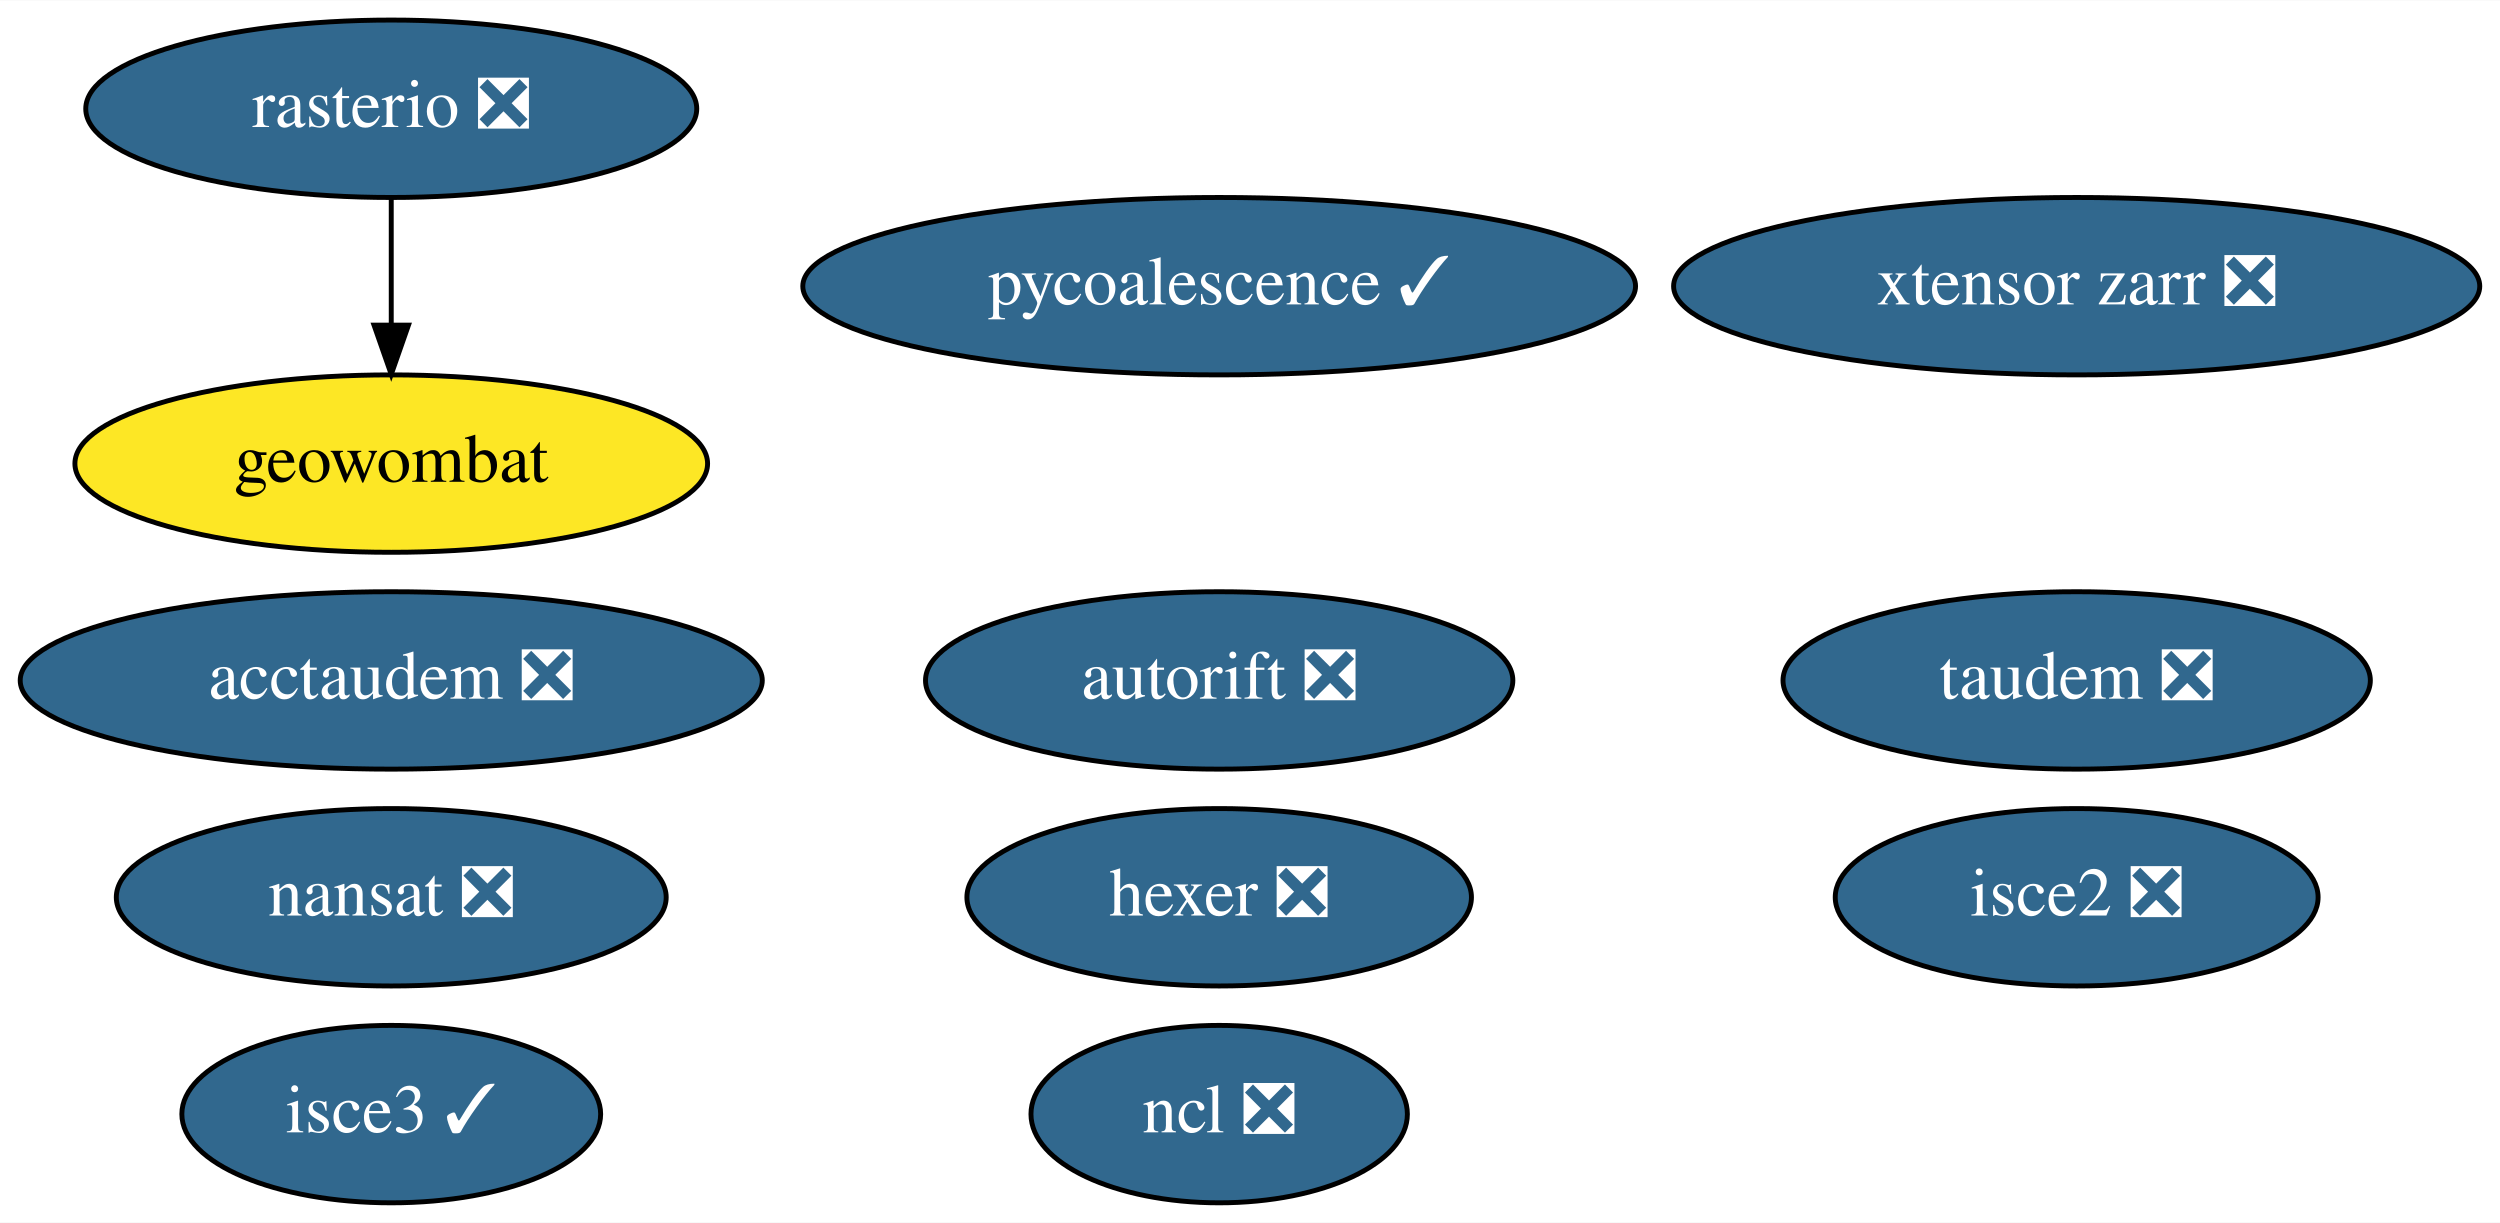
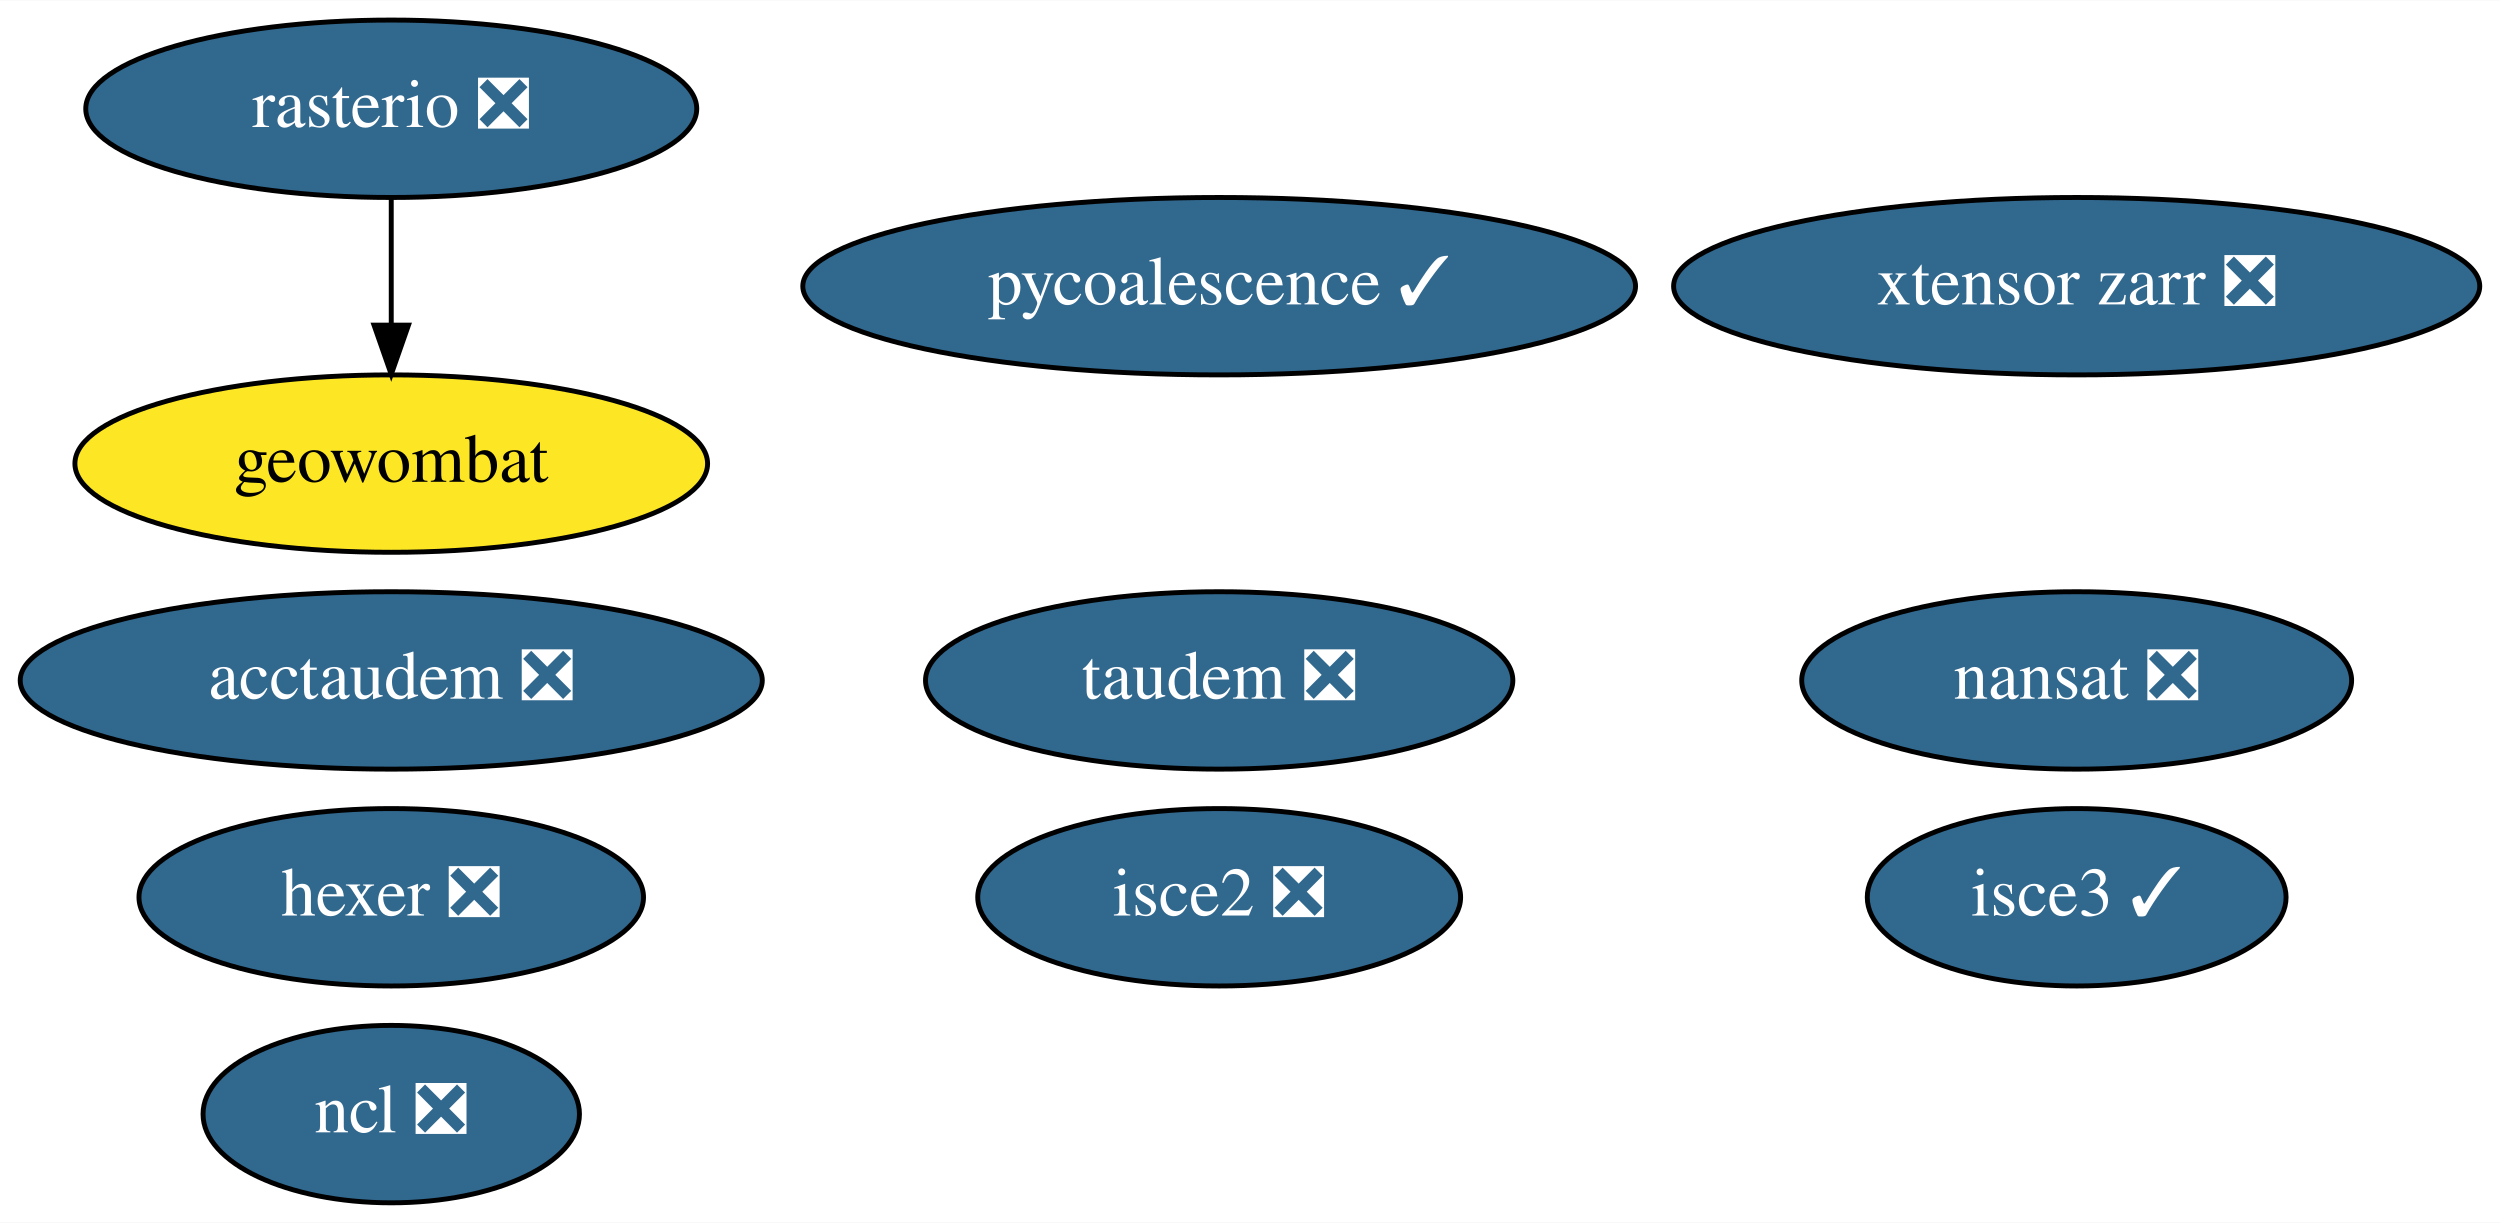
<svg xmlns="http://www.w3.org/2000/svg" xmlns:xlink="http://www.w3.org/1999/xlink" width="507pt" height="248pt" viewBox="0.00 0.00 507.29 248.00">
  <g id="graph0" class="graph" transform="scale(1 1) rotate(0) translate(4 244)">
    <polygon fill="white" stroke="transparent" points="-4,4 -4,-244 503.29,-244 503.29,4 -4,4" />
    <g id="node1" class="node">
      <g id="a_node1">
        <a xlink:href="https://github.com/conda-forge/nansat-feedstock/pull/36" xlink:title="nansat ❎">
-           <ellipse fill="#31688e" stroke="black" cx="75.39" cy="-62" rx="55.79" ry="18" />
-           <text text-anchor="middle" x="75.39" y="-58.3" font-family="Times,serif" font-size="14.00" fill="white">nansat ❎</text>
+           <ellipse fill="#31688e" stroke="black" cx="417.39" cy="-106" rx="55.79" ry="18" />
+           <text text-anchor="middle" x="417.39" y="-102.3" font-family="Times,serif" font-size="14.00" fill="white">nansat ❎</text>
        </a>
      </g>
    </g>
    <g id="node2" class="node">
      <g id="a_node2">
        <a xlink:href="https://github.com/conda-forge/ncl-feedstock/pull/125" xlink:title="ncl ❎">
-           <ellipse fill="#31688e" stroke="black" cx="243.39" cy="-18" rx="38.19" ry="18" />
-           <text text-anchor="middle" x="243.39" y="-14.3" font-family="Times,serif" font-size="14.00" fill="white">ncl ❎</text>
+           <ellipse fill="#31688e" stroke="black" cx="75.39" cy="-18" rx="38.19" ry="18" />
+           <text text-anchor="middle" x="75.39" y="-14.3" font-family="Times,serif" font-size="14.00" fill="white">ncl ❎</text>
        </a>
      </g>
    </g>
    <g id="node3" class="node">
      <g id="a_node3">
        <a xlink:href="https://github.com/conda-forge/rasterio-feedstock/pull/242" xlink:title="rasterio ❎">
          <ellipse fill="#31688e" stroke="black" cx="75.39" cy="-222" rx="61.99" ry="18" />
          <text text-anchor="middle" x="75.39" y="-218.3" font-family="Times,serif" font-size="14.00" fill="white">rasterio ❎</text>
        </a>
      </g>
    </g>
-     <g id="node8" class="node">
-       <g id="a_node8">
+     <g id="node7" class="node">
+       <g id="a_node7">
        <a xlink:href="https://github.com/conda-forge/geowombat-feedstock" xlink:title="geowombat">
          <ellipse fill="#fde725" stroke="black" cx="75.39" cy="-150" rx="64.19" ry="18" />
          <text text-anchor="middle" x="75.39" y="-146.3" font-family="Times,serif" font-size="14.00">geowombat</text>
        </a>
      </g>
    </g>
    <g id="edge1" class="edge">
      <path fill="none" stroke="black" d="M75.39,-203.7C75.39,-195.98 75.39,-186.71 75.39,-178.11" />
      <polygon fill="black" stroke="black" points="78.89,-178.1 75.39,-168.1 71.89,-178.1 78.89,-178.1" />
    </g>
    <g id="node4" class="node">
      <g id="a_node4">
        <a xlink:href="https://github.com/conda-forge/hexer-feedstock/pull/10" xlink:title="hexer ❎">
-           <ellipse fill="#31688e" stroke="black" cx="243.39" cy="-62" rx="51.19" ry="18" />
-           <text text-anchor="middle" x="243.39" y="-58.3" font-family="Times,serif" font-size="14.00" fill="white">hexer ❎</text>
+           <ellipse fill="#31688e" stroke="black" cx="75.39" cy="-62" rx="51.19" ry="18" />
+           <text text-anchor="middle" x="75.39" y="-58.3" font-family="Times,serif" font-size="14.00" fill="white">hexer ❎</text>
        </a>
      </g>
    </g>
    <g id="node5" class="node">
      <g id="a_node5">
        <a xlink:href="https://github.com/conda-forge/pycoalescence-feedstock/pull/49" xlink:title="pycoalescence ✓">
          <ellipse fill="#31688e" stroke="black" cx="243.39" cy="-186" rx="84.49" ry="18" />
          <text text-anchor="middle" x="243.39" y="-182.3" font-family="Times,serif" font-size="14.00" fill="white">pycoalescence ✓</text>
        </a>
      </g>
    </g>
    <g id="node6" class="node">
      <g id="a_node6">
        <a xlink:href="https://github.com/conda-forge/isce2-feedstock/pull/49" xlink:title="isce2 ❎">
-           <ellipse fill="#31688e" stroke="black" cx="417.39" cy="-62" rx="48.99" ry="18" />
-           <text text-anchor="middle" x="417.39" y="-58.3" font-family="Times,serif" font-size="14.00" fill="white">isce2 ❎</text>
+           <ellipse fill="#31688e" stroke="black" cx="243.39" cy="-62" rx="48.99" ry="18" />
+           <text text-anchor="middle" x="243.39" y="-58.3" font-family="Times,serif" font-size="14.00" fill="white">isce2 ❎</text>
        </a>
      </g>
    </g>
-     <g id="node7" class="node">
-       <g id="a_node7">
-         <a xlink:href="https://github.com/conda-forge/autorift-feedstock/pull/38" xlink:title="autorift ❎">
+     <g id="node8" class="node">
+       <g id="a_node8">
+         <a xlink:href="https://github.com/conda-forge/taudem-feedstock/pull/14" xlink:title="taudem ❎">
          <ellipse fill="#31688e" stroke="black" cx="243.39" cy="-106" rx="59.59" ry="18" />
-           <text text-anchor="middle" x="243.39" y="-102.3" font-family="Times,serif" font-size="14.00" fill="white">autorift ❎</text>
+           <text text-anchor="middle" x="243.39" y="-102.3" font-family="Times,serif" font-size="14.00" fill="white">taudem ❎</text>
        </a>
      </g>
    </g>
    <g id="node9" class="node">
      <g id="a_node9">
-         <a xlink:href="https://github.com/conda-forge/taudem-feedstock/pull/14" xlink:title="taudem ❎">
-           <ellipse fill="#31688e" stroke="black" cx="417.39" cy="-106" rx="59.59" ry="18" />
-           <text text-anchor="middle" x="417.39" y="-102.3" font-family="Times,serif" font-size="14.00" fill="white">taudem ❎</text>
-         </a>
-       </g>
-     </g>
-     <g id="node10" class="node">
-       <g id="a_node10">
        <a xlink:href="https://github.com/conda-forge/acctaudem-feedstock/pull/9" xlink:title="acctaudem ❎">
          <ellipse fill="#31688e" stroke="black" cx="75.39" cy="-106" rx="75.29" ry="18" />
          <text text-anchor="middle" x="75.39" y="-102.3" font-family="Times,serif" font-size="14.00" fill="white">acctaudem ❎</text>
        </a>
      </g>
    </g>
-     <g id="node11" class="node">
-       <g id="a_node11">
+     <g id="node10" class="node">
+       <g id="a_node10">
        <a xlink:href="https://github.com/conda-forge/isce3-feedstock/pull/26" xlink:title="isce3 ✓">
-           <ellipse fill="#31688e" stroke="black" cx="75.39" cy="-18" rx="42.49" ry="18" />
-           <text text-anchor="middle" x="75.39" y="-14.3" font-family="Times,serif" font-size="14.00" fill="white">isce3 ✓</text>
+           <ellipse fill="#31688e" stroke="black" cx="417.39" cy="-62" rx="42.49" ry="18" />
+           <text text-anchor="middle" x="417.39" y="-58.3" font-family="Times,serif" font-size="14.00" fill="white">isce3 ✓</text>
        </a>
      </g>
    </g>
-     <g id="node12" class="node">
-       <g id="a_node12">
+     <g id="node11" class="node">
+       <g id="a_node11">
        <a xlink:href="https://github.com/conda-forge/xtensor-zarr-feedstock/pull/10" xlink:title="xtensor zarr ❎">
          <ellipse fill="#31688e" stroke="black" cx="417.39" cy="-186" rx="81.79" ry="18" />
          <text text-anchor="middle" x="417.39" y="-182.3" font-family="Times,serif" font-size="14.00" fill="white">xtensor zarr ❎</text>
        </a>
      </g>
    </g>
  </g>
</svg>
